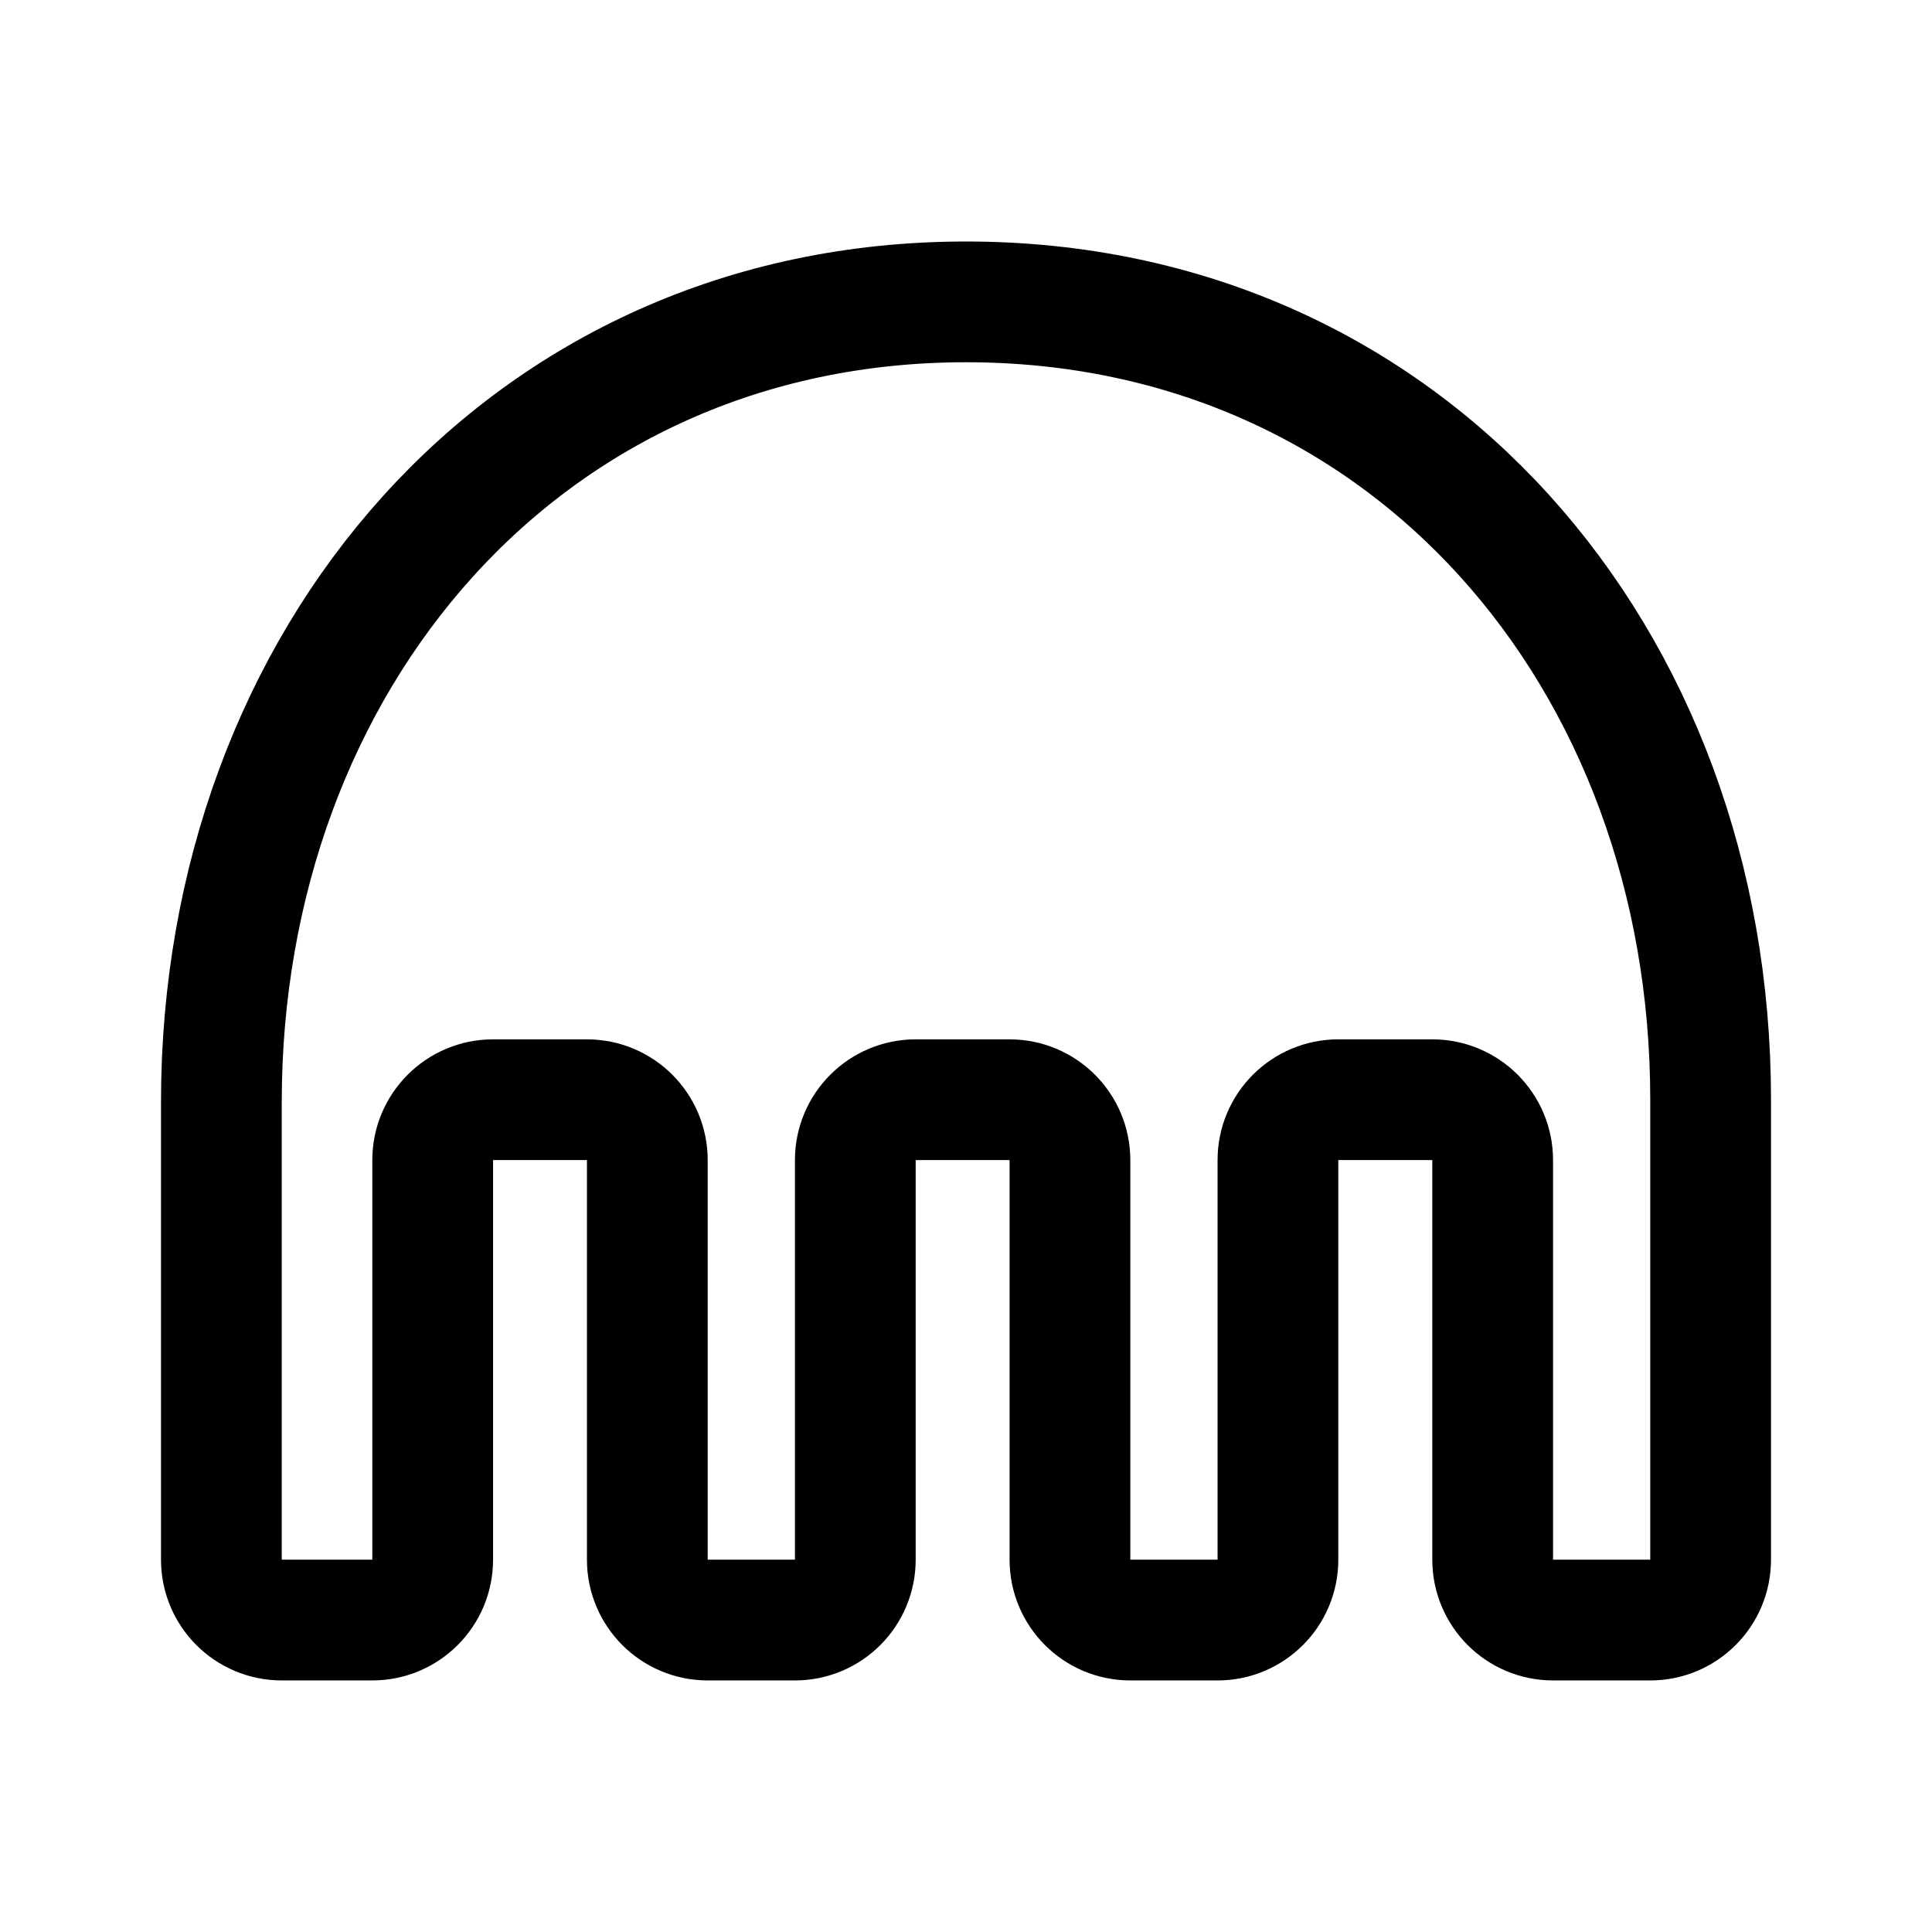
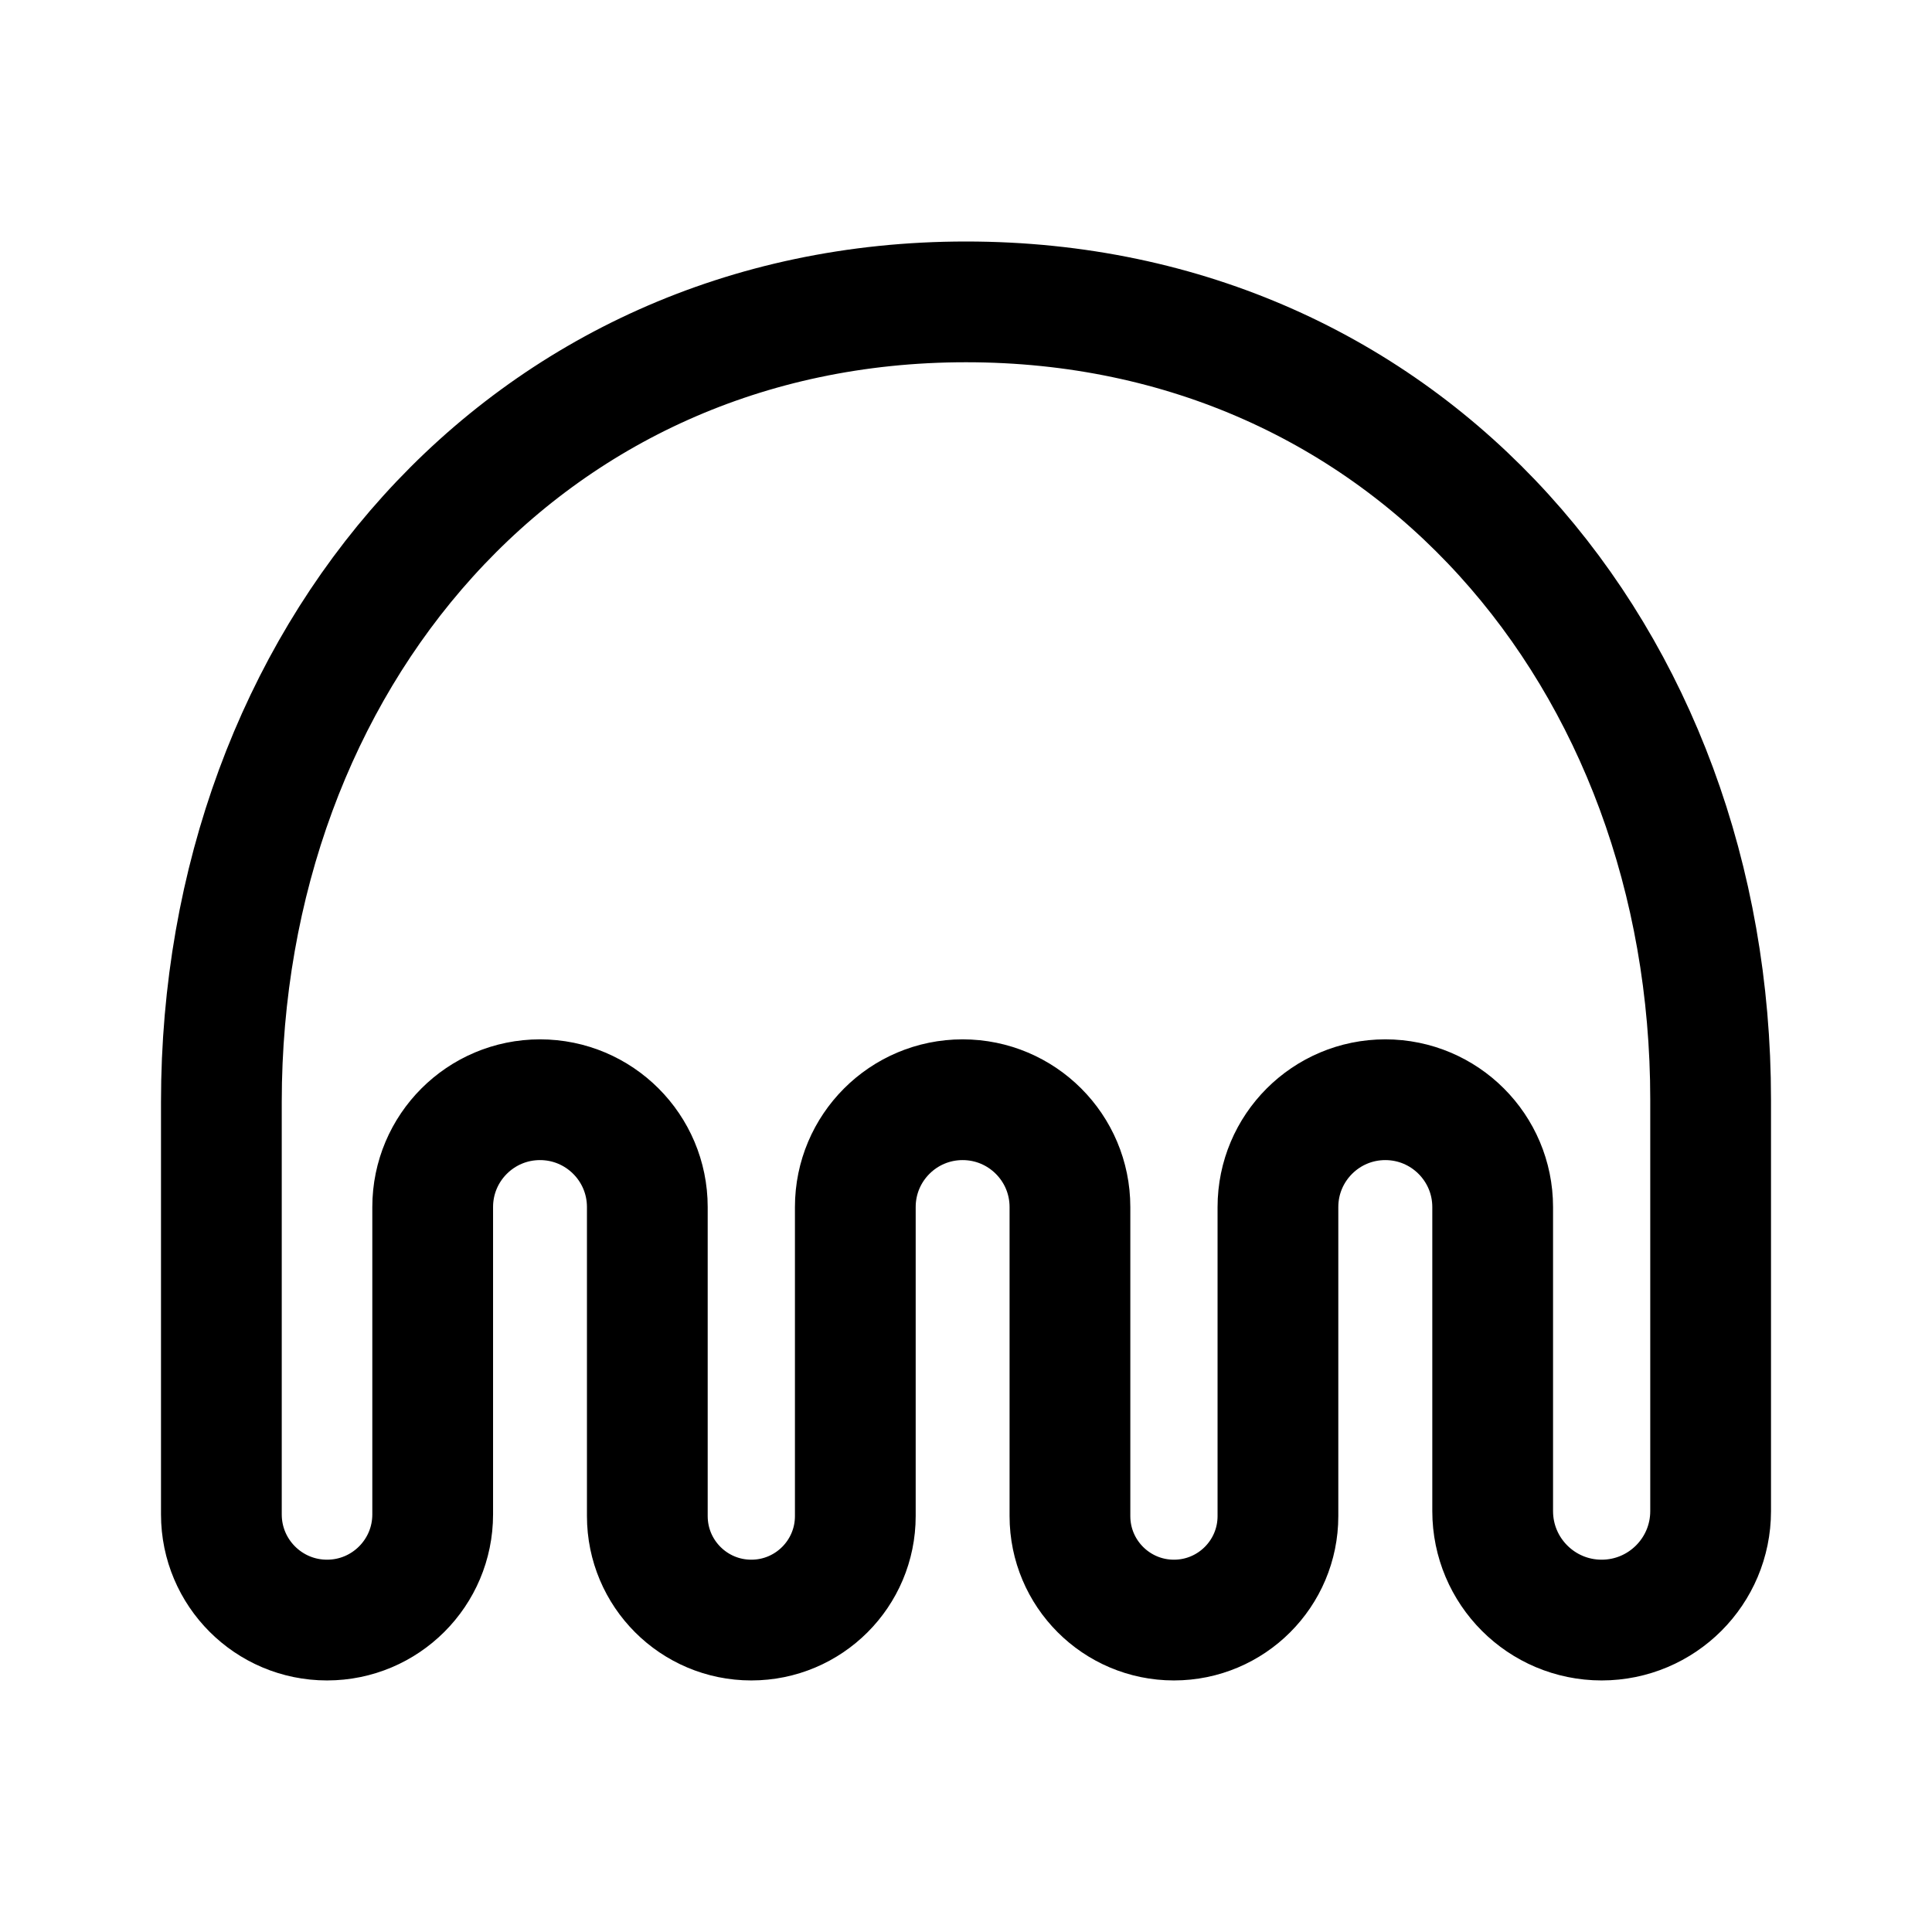
- <svg xmlns="http://www.w3.org/2000/svg" width="192" height="192" fill="none">
-   <path stroke="#000" stroke-linejoin="round" stroke-width="12" d="M96 30c-43.896 0-74 35.604-74 79.524V155a6 6 0 0 0 6 6h9a6 6 0 0 0 6-6v-39.711a6 6 0 0 1 6-6h9.33a6 6 0 0 1 6 6V155a6 6 0 0 0 6 6H79a6 6 0 0 0 6-6v-39.711a6 6 0 0 1 6-6h9.33a6 6 0 0 1 6 6V155a6 6 0 0 0 6 6H121a6 6 0 0 0 6-6v-39.711a6 6 0 0 1 6-6h9.34a6 6 0 0 1 6 6V155a6 6 0 0 0 6 6H164a6 6 0 0 0 6-6v-45.711C170 65.369 139.896 30 96 30Z" />
+ <svg xmlns="http://www.w3.org/2000/svg" width="192" height="192" viewBox="0 0 192 192" fill="none">
+   <path d="M22 109.524C22 65.604 52.104 30 96 30s74 35.369 74 79.289v40.881c0 5.981-4.849 10.83-10.83 10.83s-10.83-4.849-10.83-10.83v-30.211c0-5.893-4.777-10.67-10.67-10.67S127 114.066 127 119.959v30.706c0 5.708-4.627 10.335-10.335 10.335-5.708 0-10.335-4.627-10.335-10.335v-30.711c0-5.89-4.775-10.665-10.665-10.665-5.89 0-10.665 4.775-10.665 10.665v30.711C85 156.373 80.373 161 74.665 161c-5.708 0-10.335-4.627-10.335-10.335v-30.711c0-5.89-4.775-10.665-10.665-10.665-5.89 0-10.665 4.775-10.665 10.665V150.5c0 5.799-4.701 10.5-10.5 10.5S22 156.299 22 150.5v-40.976Z" stroke="#000" stroke-width="12" stroke-linejoin="round" />
</svg>
